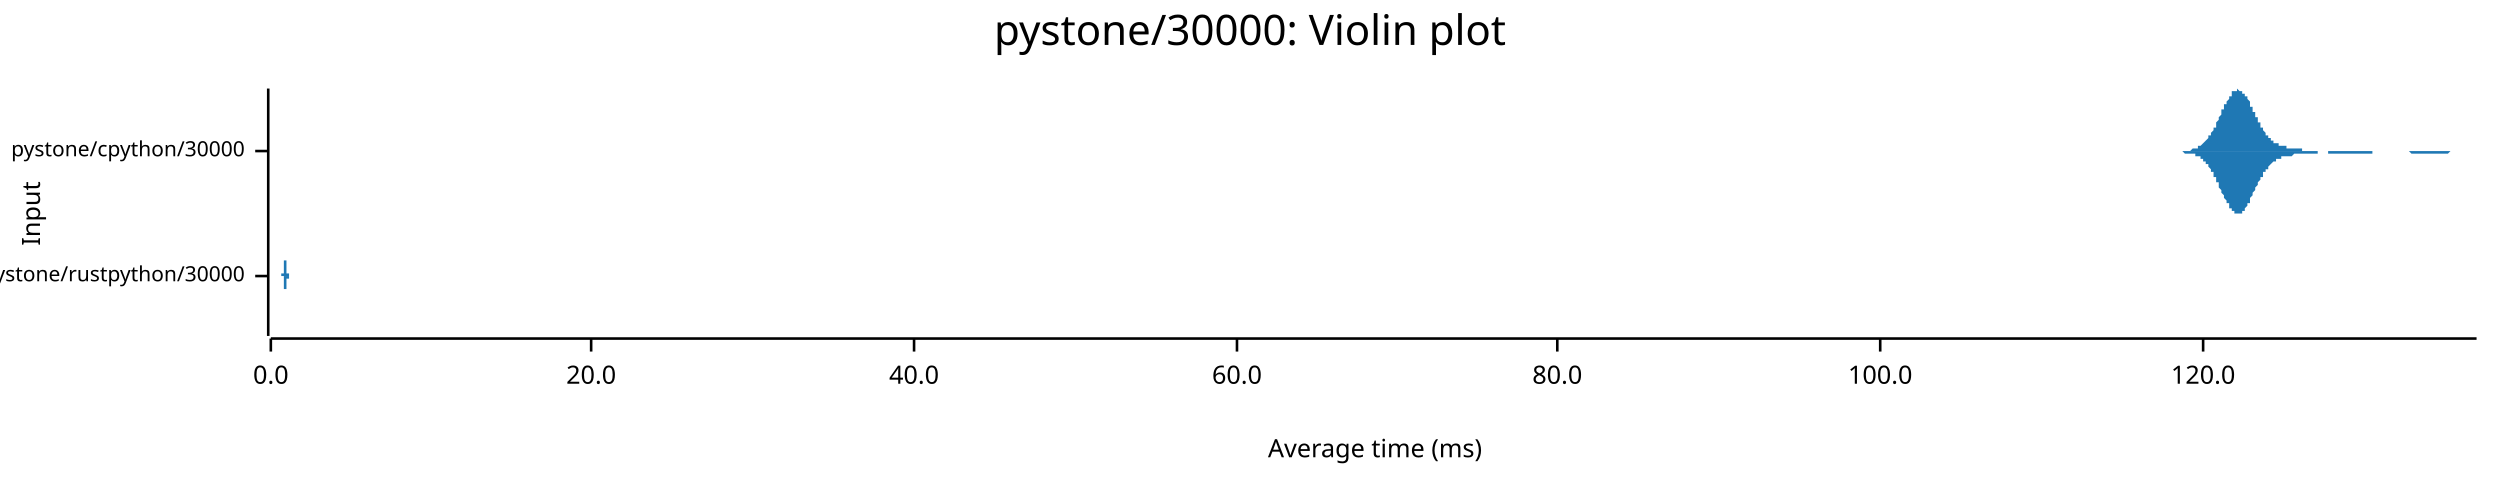
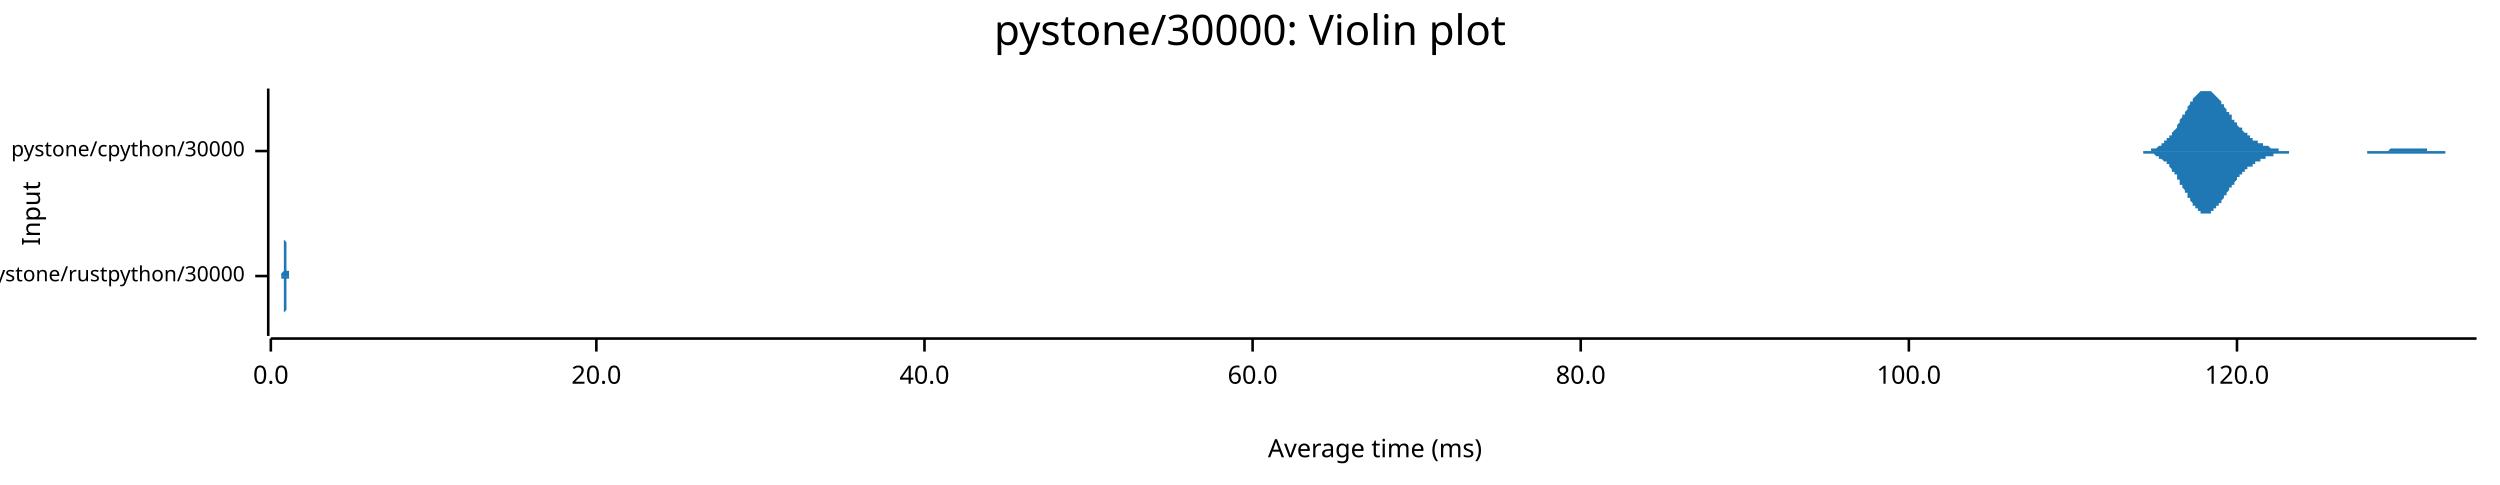
<svg xmlns="http://www.w3.org/2000/svg" width="960" height="186" viewBox="0 0 960 186">
  <text x="480" y="5" dy="0.76em" text-anchor="middle" font-family="sans-serif" font-size="16.129" opacity="1" fill="#000000">
pystone/30000: Violin plot
</text>
  <text x="8" y="82" dy="0.76em" text-anchor="middle" font-family="sans-serif" font-size="9.677" opacity="1" fill="#000000" transform="rotate(270, 8, 82)">
Input
</text>
  <text x="528" y="178" dy="-0.5ex" text-anchor="middle" font-family="sans-serif" font-size="9.677" opacity="1" fill="#000000">
Average time (ms)
</text>
  <polyline fill="none" opacity="1" stroke="#000000" stroke-width="1" points="103,34 103,129 " />
  <text x="94" y="106" dy="0.5ex" text-anchor="end" font-family="sans-serif" font-size="8.065" opacity="1" fill="#000000">
pystone/rustpython/30000
</text>
  <polyline fill="none" opacity="1" stroke="#000000" stroke-width="1" points="98,106 103,106 " />
  <text x="94" y="58" dy="0.5ex" text-anchor="end" font-family="sans-serif" font-size="8.065" opacity="1" fill="#000000">
pystone/cpython/30000
</text>
  <polyline fill="none" opacity="1" stroke="#000000" stroke-width="1" points="98,58 103,58 " />
  <polyline fill="none" opacity="1" stroke="#000000" stroke-width="1" points="104,130 951,130 " />
  <text x="104" y="140" dy="0.76em" text-anchor="middle" font-family="sans-serif" font-size="9.677" opacity="1" fill="#000000">
0.0
</text>
  <polyline fill="none" opacity="1" stroke="#000000" stroke-width="1" points="104,130 104,135 " />
-   <text x="227" y="140" dy="0.76em" text-anchor="middle" font-family="sans-serif" font-size="9.677" opacity="1" fill="#000000">
+   <text x="229" y="140" dy="0.76em" text-anchor="middle" font-family="sans-serif" font-size="9.677" opacity="1" fill="#000000">
20.0
</text>
-   <polyline fill="none" opacity="1" stroke="#000000" stroke-width="1" points="227,130 227,135 " />
-   <text x="351" y="140" dy="0.76em" text-anchor="middle" font-family="sans-serif" font-size="9.677" opacity="1" fill="#000000">
+   <polyline fill="none" opacity="1" stroke="#000000" stroke-width="1" points="229,130 229,135 " />
+   <text x="355" y="140" dy="0.76em" text-anchor="middle" font-family="sans-serif" font-size="9.677" opacity="1" fill="#000000">
40.0
</text>
-   <polyline fill="none" opacity="1" stroke="#000000" stroke-width="1" points="351,130 351,135 " />
-   <text x="475" y="140" dy="0.76em" text-anchor="middle" font-family="sans-serif" font-size="9.677" opacity="1" fill="#000000">
+   <polyline fill="none" opacity="1" stroke="#000000" stroke-width="1" points="355,130 355,135 " />
+   <text x="481" y="140" dy="0.76em" text-anchor="middle" font-family="sans-serif" font-size="9.677" opacity="1" fill="#000000">
60.0
</text>
-   <polyline fill="none" opacity="1" stroke="#000000" stroke-width="1" points="475,130 475,135 " />
-   <text x="598" y="140" dy="0.76em" text-anchor="middle" font-family="sans-serif" font-size="9.677" opacity="1" fill="#000000">
+   <polyline fill="none" opacity="1" stroke="#000000" stroke-width="1" points="481,130 481,135 " />
+   <text x="607" y="140" dy="0.76em" text-anchor="middle" font-family="sans-serif" font-size="9.677" opacity="1" fill="#000000">
80.0
</text>
-   <polyline fill="none" opacity="1" stroke="#000000" stroke-width="1" points="598,130 598,135 " />
-   <text x="722" y="140" dy="0.76em" text-anchor="middle" font-family="sans-serif" font-size="9.677" opacity="1" fill="#000000">
+   <polyline fill="none" opacity="1" stroke="#000000" stroke-width="1" points="607,130 607,135 " />
+   <text x="733" y="140" dy="0.76em" text-anchor="middle" font-family="sans-serif" font-size="9.677" opacity="1" fill="#000000">
100.0
</text>
-   <polyline fill="none" opacity="1" stroke="#000000" stroke-width="1" points="722,130 722,135 " />
-   <text x="846" y="140" dy="0.76em" text-anchor="middle" font-family="sans-serif" font-size="9.677" opacity="1" fill="#000000">
+   <polyline fill="none" opacity="1" stroke="#000000" stroke-width="1" points="733,130 733,135 " />
+   <text x="859" y="140" dy="0.76em" text-anchor="middle" font-family="sans-serif" font-size="9.677" opacity="1" fill="#000000">
120.0
</text>
-   <polyline fill="none" opacity="1" stroke="#000000" stroke-width="1" points="846,130 846,135 " />
-   <polygon opacity="1" fill="#1F78B4" points="108,106 108,106 108,106 108,106 108,106 108,106 108,106 108,105 109,105 109,105 109,105 109,105 109,105 109,105 109,105 109,105 109,105 109,105 109,105 109,105 109,104 109,104 109,104 109,104 109,104 109,104 109,103 109,103 109,103 109,102 109,102 109,102 109,102 109,101 109,101 109,100 109,100 109,99 109,99 109,98 109,98 109,97 109,97 109,96 109,96 109,95 109,94 109,94 109,93 109,92 109,92 109,91 109,91 109,90 109,89 109,89 109,88 109,87 109,87 109,86 109,86 109,85 109,85 109,84 109,84 109,83 109,83 109,83 109,83 109,82 109,82 109,82 109,82 109,82 109,82 109,82 109,82 109,82 109,83 109,83 109,83 109,84 109,84 109,84 109,85 109,85 109,86 109,86 109,87 109,88 109,88 109,89 109,89 109,90 109,91 109,91 109,92 109,93 109,93 109,94 109,94 109,95 109,96 109,96 109,97 109,97 109,98 109,98 109,99 109,99 109,100 109,100 110,100 110,101 110,101 110,102 110,102 110,102 110,102 110,103 110,103 110,103 110,103 110,103 110,104 110,104 110,104 110,104 110,104 110,104 110,104 110,104 110,105 110,105 110,105 110,105 110,105 110,105 110,105 110,105 110,105 110,105 110,105 110,105 110,105 110,105 110,105 110,105 110,105 110,105 110,105 110,105 110,105 110,105 110,105 110,105 110,105 110,104 110,104 110,104 110,104 110,104 110,104 110,104 110,104 110,104 110,104 110,104 110,104 110,104 110,104 110,104 110,104 110,104 110,104 110,104 110,104 110,104 110,104 110,104 110,104 110,104 110,104 110,104 110,104 110,104 110,104 110,104 110,104 110,104 110,104 110,104 110,104 110,104 110,104 110,104 110,104 110,104 110,104 110,105 110,105 110,105 110,105 110,105 110,105 110,105 110,105 110,105 110,105 110,105 110,105 110,105 110,105 110,105 110,105 111,105 111,105 111,105 111,105 111,105 111,105 111,105 111,105 111,105 111,105 111,105 111,105 111,105 111,105 111,105 111,105 111,105 111,105 111,105 111,105 111,105 111,105 111,105 111,105 111,105 111,105 111,105 111,105 111,105 111,105 111,105 111,105 111,105 111,105 111,105 111,105 111,105 111,105 111,105 111,105 111,105 111,105 111,105 111,105 111,105 111,105 111,105 111,105 111,105 111,105 111,105 111,105 111,105 111,105 111,105 111,105 111,105 111,105 111,105 111,105 111,105 111,105 111,106 111,106 111,106 111,106 111,106 111,106 111,106 111,106 111,106 111,106 111,106 111,106 111,106 111,106 111,106 111,106 111,106 111,106 111,106 111,106 111,106 111,106 111,106 111,106 111,106 111,106 111,106 111,106 111,106 111,106 111,106 111,106 111,106 111,106 111,106 111,106 111,106 111,106 111,106 111,106 111,106 111,106 112,106 112,106 112,106 112,106 112,106 112,106 112,106 112,106 112,106 112,106 112,106 112,106 112,106 112,106 112,106 112,106 112,106 112,106 112,106 112,106 112,106 112,106 112,106 112,106 112,106 112,106 112,106 112,106 112,106 112,106 112,106 112,106 112,106 112,106 112,106 112,106 112,106 112,106 112,106 112,106 112,106 112,106 112,106 112,106 112,106 112,106 112,106 112,106 112,106 112,106 112,106 112,106 112,106 112,106 112,106 112,106 112,106 112,106 112,106 112,106 112,106 112,106 112,106 112,106 112,106 112,106 112,106 112,106 112,106 112,106 112,106 112,106 112,106 112,106 112,106 112,106 112,106 112,106 112,106 112,106 112,106 112,106 112,106 112,106 112,106 112,106 112,106 112,106 112,106 112,106 112,106 112,106 112,106 112,106 112,106 112,106 112,106 112,106 112,106 112,106 112,106 112,106 112,106 113,106 113,106 113,106 113,106 113,105 113,105 113,105 113,105 113,105 113,105 113,105 113,105 113,105 113,105 113,105 113,105 113,105 113,105 113,105 113,105 113,105 113,105 113,105 113,106 113,106 113,106 113,106 113,106 113,106 113,106 113,106 113,106 113,106 113,106 113,106 113,106 113,106 113,106 113,106 113,106 113,106 113,106 113,106 113,106 113,106 113,106 113,106 113,106 113,106 113,106 113,106 113,106 113,106 113,106 113,106 113,106 113,106 113,106 113,106 113,106 113,106 113,106 113,106 113,106 113,106 113,106 113,106 113,106 113,106 113,106 113,106 113,106 113,106 113,106 113,106 113,106 113,106 113,106 113,106 108,106 " />
-   <polygon opacity="1" fill="#1F78B4" points="108,106 108,106 108,106 108,106 108,106 108,106 108,106 108,106 109,106 109,106 109,106 109,106 109,106 109,106 109,106 109,106 109,107 109,107 109,107 109,107 109,107 109,107 109,107 109,108 109,108 109,108 109,108 109,108 109,109 109,109 109,109 109,110 109,110 109,110 109,111 109,111 109,112 109,112 109,113 109,113 109,114 109,114 109,115 109,115 109,116 109,116 109,117 109,118 109,118 109,119 109,120 109,120 109,121 109,122 109,122 109,123 109,124 109,124 109,125 109,125 109,126 109,126 109,127 109,127 109,128 109,128 109,128 109,129 109,129 109,129 109,129 109,129 109,129 109,129 109,129 109,129 109,129 109,129 109,129 109,129 109,128 109,128 109,128 109,127 109,127 109,126 109,126 109,125 109,125 109,124 109,123 109,123 109,122 109,121 109,121 109,120 109,120 109,119 109,118 109,118 109,117 109,116 109,116 109,115 109,115 109,114 109,114 109,113 109,113 109,112 109,112 109,111 110,111 110,111 110,110 110,110 110,110 110,109 110,109 110,109 110,109 110,108 110,108 110,108 110,108 110,108 110,108 110,107 110,107 110,107 110,107 110,107 110,107 110,107 110,107 110,107 110,107 110,107 110,107 110,107 110,107 110,107 110,107 110,107 110,107 110,107 110,107 110,107 110,107 110,107 110,107 110,107 110,107 110,107 110,107 110,107 110,107 110,107 110,107 110,107 110,107 110,107 110,107 110,107 110,107 110,107 110,107 110,107 110,107 110,107 110,107 110,107 110,107 110,107 110,107 110,107 110,107 110,107 110,107 110,107 110,107 110,107 110,107 110,107 110,107 110,107 110,107 110,107 110,107 110,107 110,107 110,107 110,107 110,107 110,107 110,107 110,107 110,107 110,107 110,107 110,107 110,107 110,107 110,107 110,107 110,107 110,107 110,107 110,107 110,107 110,107 110,107 110,107 110,107 110,107 111,107 111,107 111,107 111,107 111,107 111,106 111,106 111,106 111,106 111,106 111,106 111,106 111,106 111,106 111,106 111,106 111,106 111,106 111,106 111,106 111,106 111,106 111,106 111,106 111,106 111,106 111,106 111,106 111,106 111,106 111,106 111,106 111,106 111,106 111,106 111,106 111,106 111,106 111,106 111,106 111,106 111,106 111,106 111,106 111,106 111,106 111,106 111,106 111,106 111,106 111,106 111,106 111,106 111,106 111,106 111,106 111,106 111,106 111,106 111,106 111,106 111,106 111,106 111,106 111,106 111,106 111,106 111,106 111,106 111,106 111,106 111,106 111,106 111,106 111,106 111,106 111,106 111,106 111,106 111,106 111,106 111,106 111,106 111,106 111,106 111,106 111,106 111,106 111,106 111,106 111,106 111,106 111,106 111,106 111,106 111,106 111,106 111,106 111,106 111,106 111,106 111,106 111,106 111,106 112,106 112,106 112,106 112,106 112,106 112,106 112,106 112,106 112,106 112,106 112,106 112,106 112,106 112,106 112,106 112,106 112,106 112,106 112,106 112,106 112,106 112,106 112,106 112,106 112,106 112,106 112,106 112,106 112,106 112,106 112,106 112,106 112,106 112,106 112,106 112,106 112,106 112,106 112,106 112,106 112,106 112,106 112,106 112,106 112,106 112,106 112,106 112,106 112,106 112,106 112,106 112,106 112,106 112,106 112,106 112,106 112,106 112,106 112,106 112,106 112,106 112,106 112,106 112,106 112,106 112,106 112,106 112,106 112,106 112,106 112,106 112,106 112,106 112,106 112,106 112,106 112,106 112,106 112,106 112,106 112,106 112,106 112,106 112,106 112,106 112,106 112,106 112,106 112,106 112,106 112,106 112,106 112,106 112,106 112,106 112,106 112,106 112,106 112,106 112,106 112,106 112,106 112,106 113,106 113,106 113,106 113,106 113,106 113,106 113,106 113,106 113,106 113,106 113,106 113,106 113,106 113,106 113,106 113,106 113,106 113,106 113,106 113,106 113,106 113,106 113,106 113,106 113,106 113,106 113,106 113,106 113,106 113,106 113,106 113,106 113,106 113,106 113,106 113,106 113,106 113,106 113,106 113,106 113,106 113,106 113,106 113,106 113,106 113,106 113,106 113,106 113,106 113,106 113,106 113,106 113,106 113,106 113,106 113,106 113,106 113,106 113,106 113,106 113,106 113,106 113,106 113,106 113,106 113,106 113,106 113,106 113,106 113,106 113,106 113,106 113,106 113,106 113,106 113,106 113,106 113,106 113,106 108,106 " />
-   <polygon opacity="1" fill="#1F78B4" points="830,58 831,58 831,58 831,58 831,58 831,58 832,58 832,58 832,58 832,58 833,58 833,58 833,58 833,58 834,58 834,58 834,58 834,58 835,58 835,58 835,58 835,58 836,58 836,58 836,58 836,58 837,58 837,58 837,58 837,58 837,58 838,58 838,58 838,58 838,58 839,58 839,58 839,58 839,58 840,58 840,58 840,58 840,58 841,58 841,58 841,58 841,58 842,57 842,57 842,57 842,57 843,57 843,57 843,57 843,57 844,57 844,57 844,57 844,56 844,56 845,56 845,56 845,56 845,56 846,55 846,55 846,55 846,55 847,54 847,54 847,54 847,54 848,53 848,53 848,53 848,52 849,52 849,52 849,51 849,51 850,50 850,50 850,49 850,49 851,49 851,48 851,48 851,47 851,47 852,46 852,46 852,45 852,45 853,44 853,43 853,43 853,42 854,42 854,41 854,41 854,40 855,40 855,39 855,39 855,39 856,38 856,38 856,37 856,37 857,37 857,36 857,36 857,36 857,35 858,35 858,35 858,35 858,35 859,35 859,35 859,35 859,34 860,35 860,35 860,35 860,35 861,35 861,35 861,35 861,36 862,36 862,36 862,36 862,37 863,37 863,38 863,38 863,38 864,39 864,39 864,40 864,40 864,41 865,41 865,42 865,42 865,43 866,43 866,44 866,44 866,45 867,45 867,46 867,46 867,47 868,47 868,48 868,48 868,49 869,49 869,49 869,50 869,50 870,51 870,51 870,51 870,52 871,52 871,52 871,52 871,53 871,53 872,53 872,53 872,54 872,54 873,54 873,54 873,54 873,55 874,55 874,55 874,55 874,55 875,55 875,55 875,56 875,56 876,56 876,56 876,56 876,56 877,56 877,56 877,56 877,56 877,56 878,56 878,57 878,57 878,57 879,57 879,57 879,57 879,57 880,57 880,57 880,57 880,57 881,57 881,57 881,57 881,57 882,57 882,57 882,57 882,57 883,57 883,57 883,57 883,57 884,57 884,57 884,58 884,58 884,58 885,58 885,58 885,58 885,58 886,58 886,58 886,58 886,58 887,58 887,58 887,58 887,58 888,58 888,58 888,58 888,58 889,58 889,58 889,58 889,58 890,58 890,58 890,58 890,58 891,58 891,58 891,58 891,58 891,58 892,58 892,58 892,58 892,58 893,58 893,58 893,58 893,58 894,58 894,58 894,58 894,58 895,58 895,58 895,58 895,58 896,58 896,58 896,58 896,58 897,58 897,58 897,58 897,58 897,58 898,58 898,58 898,58 898,58 899,58 899,58 899,58 899,58 900,58 900,58 900,58 900,58 901,58 901,58 901,58 901,58 902,58 902,58 902,58 902,58 903,58 903,58 903,58 903,58 904,58 904,58 904,58 904,58 904,58 905,58 905,58 905,58 905,58 906,58 906,58 906,58 906,58 907,58 907,58 907,58 907,58 908,58 908,58 908,58 908,58 909,58 909,58 909,58 909,58 910,58 910,58 910,58 910,58 911,58 911,58 911,58 911,58 911,58 912,58 912,58 912,58 912,58 913,58 913,58 913,58 913,58 914,58 914,58 914,58 914,58 915,58 915,58 915,58 915,58 916,58 916,58 916,58 916,58 917,58 917,58 917,58 917,58 917,58 918,58 918,58 918,58 918,58 919,58 919,58 919,58 919,58 920,58 920,58 920,58 920,58 921,58 921,58 921,58 921,58 922,58 922,58 922,58 922,58 923,58 923,58 923,58 923,58 924,58 924,58 924,58 924,58 924,58 925,58 925,58 925,58 925,58 926,58 926,58 926,58 926,58 927,58 927,58 927,58 927,58 928,58 928,58 928,58 928,58 929,58 929,58 929,58 929,58 930,58 930,58 930,58 930,58 931,58 931,58 931,58 931,58 931,58 932,58 932,58 932,58 932,58 933,58 933,58 933,58 933,58 934,58 934,58 934,58 934,58 935,58 935,58 935,58 935,58 936,58 936,58 936,58 936,58 937,58 937,58 937,58 937,58 937,58 938,58 938,58 938,58 938,58 939,58 939,58 939,58 939,58 940,58 940,58 940,58 940,58 941,58 941,58 941,58 941,58 942,58 942,58 942,58 942,58 943,58 943,58 943,58 943,58 944,58 944,58 944,58 944,58 944,58 945,58 945,58 945,58 945,58 946,58 946,58 946,58 946,58 947,58 947,58 947,58 947,58 948,58 948,58 948,58 948,58 949,58 949,58 949,58 949,58 950,58 950,58 950,58 950,58 951,58 951,58 830,58 " />
-   <polygon opacity="1" fill="#1F78B4" points="830,58 831,58 831,58 831,58 831,58 831,58 832,58 832,58 832,58 832,58 833,58 833,58 833,58 833,58 834,58 834,58 834,58 834,58 835,58 835,58 835,58 835,58 836,58 836,58 836,58 836,58 837,58 837,58 837,58 837,58 837,58 838,58 838,58 838,58 838,58 839,59 839,59 839,59 839,59 840,59 840,59 840,59 840,59 841,59 841,59 841,59 841,59 842,59 842,59 842,59 842,59 843,59 843,59 843,60 843,60 844,60 844,60 844,60 844,60 844,60 845,60 845,61 845,61 845,61 846,61 846,61 846,62 846,62 847,62 847,62 847,63 847,63 848,63 848,64 848,64 848,64 849,65 849,65 849,65 849,66 850,66 850,67 850,67 850,68 851,68 851,68 851,69 851,69 851,70 852,70 852,71 852,71 852,72 853,73 853,73 853,74 853,74 854,75 854,75 854,76 854,76 855,77 855,77 855,78 855,78 856,78 856,79 856,79 856,80 857,80 857,80 857,81 857,81 857,81 858,81 858,82 858,82 858,82 859,82 859,82 859,82 859,82 860,82 860,82 860,82 860,82 861,82 861,81 861,81 861,81 862,81 862,80 862,80 862,80 863,79 863,79 863,79 863,78 864,78 864,77 864,77 864,76 864,76 865,75 865,75 865,74 865,74 866,73 866,73 866,72 866,72 867,71 867,71 867,70 867,70 868,69 868,69 868,68 868,68 869,68 869,67 869,67 869,66 870,66 870,66 870,65 870,65 871,65 871,64 871,64 871,64 871,64 872,63 872,63 872,63 872,63 873,62 873,62 873,62 873,62 874,62 874,62 874,61 874,61 875,61 875,61 875,61 875,61 876,61 876,61 876,61 876,60 877,60 877,60 877,60 877,60 877,60 878,60 878,60 878,60 878,60 879,60 879,60 879,60 879,60 880,60 880,60 880,60 880,60 881,59 881,59 881,59 881,59 882,59 882,59 882,59 882,59 883,59 883,59 883,59 883,59 884,59 884,59 884,59 884,59 884,59 885,59 885,59 885,59 885,59 886,59 886,59 886,59 886,59 887,59 887,59 887,59 887,59 888,59 888,59 888,59 888,59 889,59 889,59 889,59 889,59 890,59 890,59 890,58 890,58 891,58 891,58 891,58 891,58 891,58 892,58 892,58 892,58 892,58 893,58 893,58 893,58 893,58 894,58 894,58 894,58 894,59 895,59 895,59 895,59 895,59 896,59 896,59 896,59 896,59 897,59 897,59 897,59 897,59 897,59 898,59 898,59 898,59 898,59 899,59 899,59 899,59 899,59 900,59 900,59 900,59 900,59 901,59 901,59 901,59 901,59 902,59 902,59 902,59 902,59 903,59 903,59 903,59 903,59 904,59 904,59 904,59 904,59 904,59 905,59 905,59 905,59 905,59 906,59 906,59 906,59 906,59 907,59 907,59 907,59 907,59 908,59 908,59 908,59 908,59 909,59 909,59 909,59 909,59 910,59 910,59 910,59 910,59 911,59 911,58 911,58 911,58 911,58 912,58 912,58 912,58 912,58 913,58 913,58 913,58 913,58 914,58 914,58 914,58 914,58 915,58 915,58 915,58 915,58 916,58 916,58 916,58 916,58 917,58 917,58 917,58 917,58 917,58 918,58 918,58 918,58 918,58 919,58 919,58 919,58 919,58 920,58 920,58 920,58 920,58 921,58 921,58 921,58 921,58 922,58 922,58 922,58 922,58 923,58 923,58 923,58 923,58 924,58 924,58 924,58 924,58 924,58 925,58 925,58 925,58 925,58 926,59 926,59 926,59 926,59 927,59 927,59 927,59 927,59 928,59 928,59 928,59 928,59 929,59 929,59 929,59 929,59 930,59 930,59 930,59 930,59 931,59 931,59 931,59 931,59 931,59 932,59 932,59 932,59 932,59 933,59 933,59 933,59 933,59 934,59 934,59 934,59 934,59 935,59 935,59 935,59 935,59 936,59 936,59 936,59 936,59 937,59 937,59 937,59 937,59 937,59 938,59 938,59 938,59 938,59 939,59 939,59 939,59 939,59 940,59 940,59 940,59 940,59 941,58 941,58 941,58 941,58 942,58 942,58 942,58 942,58 943,58 943,58 943,58 943,58 944,58 944,58 944,58 944,58 944,58 945,58 945,58 945,58 945,58 946,58 946,58 946,58 946,58 947,58 947,58 947,58 947,58 948,58 948,58 948,58 948,58 949,58 949,58 949,58 949,58 950,58 950,58 950,58 950,58 951,58 951,58 830,58 " />
+   <polyline fill="none" opacity="1" stroke="#000000" stroke-width="1" points="859,130 859,135 " />
+   <polygon opacity="1" fill="#1F78B4" points="108,106 108,106 108,106 108,105 108,105 108,105 108,105 108,105 108,105 108,105 108,105 108,105 108,105 108,105 109,104 109,104 109,104 109,104 109,104 109,103 109,103 109,103 109,103 109,102 109,102 109,101 109,101 109,101 109,100 109,100 109,99 109,98 109,98 109,97 109,97 109,96 109,95 109,95 109,94 109,93 109,92 109,92 109,91 109,90 109,89 109,89 109,88 109,87 109,87 109,86 109,85 109,85 109,84 109,84 109,83 109,83 109,83 109,82 109,82 109,82 109,82 109,82 109,82 109,82 109,82 109,83 109,83 109,83 109,84 109,84 109,85 109,85 109,86 109,86 109,87 109,88 109,88 109,89 109,90 109,90 109,91 109,92 110,93 110,93 110,94 110,95 110,95 110,96 110,97 110,97 110,98 110,98 110,99 110,99 110,100 110,100 110,101 110,101 110,101 110,102 110,102 110,102 110,102 110,103 110,103 110,103 110,103 110,103 110,103 110,103 110,104 110,104 110,104 110,104 110,104 110,104 110,104 110,104 110,104 110,104 110,104 110,104 110,104 110,104 110,104 110,104 110,104 110,104 110,104 110,104 110,104 110,104 110,104 110,104 110,104 110,104 110,104 110,104 110,104 110,104 110,104 110,104 110,104 110,104 110,104 110,104 110,104 110,104 110,104 110,104 111,104 111,104 111,104 111,105 111,105 111,105 111,105 111,105 111,105 111,105 111,105 111,105 111,105 111,105 111,105 111,105 111,105 111,105 111,105 111,105 111,105 111,105 111,105 111,105 111,105 111,105 111,105 111,105 111,105 111,105 111,105 111,105 111,105 111,105 111,105 111,105 111,105 111,105 111,105 111,105 111,105 111,105 111,105 111,105 111,105 111,105 111,105 111,105 111,105 111,105 111,105 111,105 111,105 111,105 111,105 111,105 111,105 111,105 111,105 111,105 111,105 111,105 111,105 111,106 111,106 111,106 111,106 111,106 111,106 112,106 112,106 112,106 112,106 112,106 112,106 112,106 112,106 112,106 112,106 112,106 112,106 112,106 112,106 112,106 112,106 112,106 112,106 112,106 112,106 112,106 112,106 112,106 112,106 112,106 112,106 112,106 112,106 112,106 112,106 112,106 112,106 112,106 112,106 112,106 112,106 112,106 112,106 112,106 112,106 112,106 112,106 112,106 112,106 112,106 112,106 112,106 112,106 112,106 112,106 112,106 112,106 112,106 112,106 112,106 112,106 112,106 112,106 112,106 112,106 112,106 112,106 112,106 112,106 112,106 112,106 112,106 112,106 113,106 113,106 113,106 113,106 113,106 113,106 113,106 113,106 113,106 113,106 113,106 113,106 113,106 113,106 113,106 113,106 113,106 113,106 113,106 113,106 113,106 113,106 113,106 113,106 113,106 113,106 113,106 113,106 113,106 113,106 113,106 113,106 113,106 113,106 113,106 113,106 113,106 113,106 113,106 113,106 113,106 113,106 113,106 113,106 113,106 113,106 113,106 113,106 113,106 113,106 113,106 113,106 113,106 113,106 113,106 113,106 113,106 113,106 113,106 113,106 113,106 113,106 113,106 113,106 113,106 113,106 113,106 113,106 114,106 114,106 114,106 114,106 114,106 114,106 114,106 114,106 114,106 114,106 114,106 114,106 114,106 114,106 114,106 114,106 114,106 114,106 114,106 114,106 114,106 114,106 114,106 114,106 114,106 114,106 114,106 114,106 114,106 114,106 114,106 114,106 114,106 114,106 114,106 114,106 114,106 114,106 114,106 114,106 114,106 114,106 114,106 114,106 114,106 114,106 114,106 114,106 114,106 114,106 114,106 114,106 114,106 114,106 114,106 114,106 114,106 114,106 114,106 114,106 114,106 114,106 114,106 114,106 114,106 114,106 114,106 114,106 115,106 115,106 115,106 115,106 115,106 115,106 115,106 115,106 115,106 115,106 115,106 115,106 115,105 115,105 115,105 115,105 115,105 115,105 115,105 115,105 115,105 115,105 115,105 115,105 115,105 115,105 115,105 115,106 115,106 115,106 115,106 115,106 115,106 115,106 115,106 115,106 115,106 115,106 115,106 115,106 115,106 115,106 115,106 115,106 115,106 115,106 115,106 115,106 115,106 115,106 115,106 115,106 115,106 115,106 115,106 115,106 115,106 115,106 115,106 115,106 115,106 115,106 115,106 115,106 115,106 115,106 115,106 115,106 116,106 116,106 116,106 116,106 116,106 116,106 116,106 116,106 116,106 116,106 108,106 " />
+   <polygon opacity="1" fill="#1F78B4" points="108,106 108,106 108,106 108,106 108,106 108,106 108,106 108,106 108,106 108,106 108,106 108,107 108,107 108,107 109,107 109,107 109,107 109,108 109,108 109,108 109,108 109,109 109,109 109,109 109,110 109,110 109,110 109,111 109,111 109,112 109,112 109,113 109,114 109,114 109,115 109,116 109,116 109,117 109,118 109,118 109,119 109,120 109,121 109,121 109,122 109,123 109,124 109,124 109,125 109,126 109,126 109,127 109,127 109,128 109,128 109,129 109,129 109,129 109,129 109,129 109,129 109,129 109,129 109,129 109,129 109,129 109,129 109,128 109,128 109,127 109,127 109,126 109,126 109,125 109,125 109,124 109,123 109,123 109,122 109,121 109,120 109,120 110,119 110,118 110,118 110,117 110,116 110,116 110,115 110,114 110,114 110,113 110,113 110,112 110,112 110,111 110,111 110,111 110,110 110,110 110,110 110,109 110,109 110,109 110,109 110,109 110,108 110,108 110,108 110,108 110,108 110,108 110,108 110,108 110,108 110,108 110,108 110,108 110,108 110,108 110,108 110,108 110,108 110,108 110,108 110,108 110,108 110,108 110,108 110,108 110,108 110,108 110,108 110,108 110,108 110,108 110,108 110,108 110,108 110,107 110,107 110,107 110,107 110,107 110,107 110,107 110,107 110,107 110,107 110,107 111,107 111,107 111,107 111,107 111,107 111,107 111,107 111,107 111,107 111,107 111,107 111,107 111,107 111,107 111,107 111,107 111,106 111,106 111,106 111,106 111,106 111,106 111,106 111,106 111,106 111,106 111,106 111,106 111,106 111,106 111,106 111,106 111,106 111,106 111,106 111,106 111,106 111,106 111,106 111,106 111,106 111,106 111,106 111,106 111,106 111,106 111,106 111,106 111,106 111,106 111,106 111,106 111,106 111,106 111,106 111,106 111,106 111,106 111,106 111,106 111,106 111,106 111,106 111,106 111,106 111,106 111,106 111,106 111,106 112,106 112,106 112,106 112,106 112,106 112,106 112,106 112,106 112,106 112,106 112,106 112,106 112,106 112,106 112,106 112,106 112,106 112,106 112,106 112,106 112,106 112,106 112,106 112,106 112,106 112,106 112,106 112,106 112,106 112,106 112,106 112,106 112,106 112,106 112,106 112,106 112,106 112,106 112,106 112,106 112,106 112,106 112,106 112,106 112,106 112,106 112,106 112,106 112,106 112,106 112,106 112,106 112,106 112,106 112,106 112,106 112,106 112,106 112,106 112,106 112,106 112,106 112,106 112,106 112,106 112,106 112,106 112,106 113,106 113,106 113,106 113,106 113,106 113,106 113,106 113,106 113,106 113,106 113,106 113,106 113,106 113,106 113,106 113,106 113,106 113,106 113,106 113,106 113,106 113,106 113,106 113,106 113,106 113,106 113,106 113,106 113,106 113,106 113,106 113,106 113,106 113,106 113,106 113,106 113,106 113,106 113,106 113,106 113,106 113,106 113,106 113,106 113,106 113,106 113,106 113,106 113,106 113,106 113,106 113,106 113,106 113,106 113,106 113,106 113,106 113,106 113,106 113,106 113,106 113,106 113,106 113,106 113,106 113,106 113,106 113,106 114,106 114,106 114,106 114,106 114,106 114,106 114,106 114,106 114,106 114,106 114,106 114,106 114,106 114,106 114,106 114,106 114,106 114,106 114,106 114,106 114,106 114,106 114,106 114,106 114,106 114,106 114,106 114,106 114,106 114,106 114,106 114,106 114,106 114,106 114,106 114,106 114,106 114,106 114,106 114,106 114,106 114,106 114,106 114,106 114,106 114,106 114,106 114,106 114,106 114,106 114,106 114,106 114,106 114,106 114,106 114,106 114,106 114,106 114,106 114,106 114,106 114,106 114,106 114,106 114,106 114,106 114,106 114,106 115,106 115,106 115,106 115,106 115,106 115,106 115,106 115,106 115,106 115,106 115,106 115,106 115,106 115,106 115,106 115,106 115,106 115,106 115,106 115,106 115,106 115,106 115,106 115,106 115,106 115,106 115,106 115,106 115,106 115,106 115,106 115,106 115,106 115,106 115,106 115,106 115,106 115,106 115,106 115,106 115,106 115,106 115,106 115,106 115,106 115,106 115,106 115,106 115,106 115,106 115,106 115,106 115,106 115,106 115,106 115,106 115,106 115,106 115,106 115,106 115,106 115,106 115,106 115,106 115,106 115,106 115,106 115,106 116,106 116,106 116,106 116,106 116,106 116,106 116,106 116,106 116,106 116,106 108,106 " />
+   <polygon opacity="1" fill="#1F78B4" points="818,58 818,58 818,58 818,58 819,58 819,58 819,58 820,58 820,58 820,58 820,58 821,58 821,58 821,58 821,58 822,58 822,58 822,58 822,58 823,58 823,58 823,58 824,58 824,58 824,58 824,58 825,58 825,58 825,58 825,58 826,58 826,57 826,57 826,57 827,57 827,57 827,57 828,57 828,57 828,57 828,57 829,56 829,56 829,56 829,56 830,56 830,56 830,55 830,55 831,55 831,55 831,54 832,54 832,54 832,54 832,53 833,53 833,53 833,52 833,52 834,52 834,51 834,51 834,51 835,50 835,50 835,50 836,49 836,49 836,48 836,48 837,47 837,47 837,46 837,46 838,45 838,45 838,45 838,44 839,44 839,43 839,43 840,42 840,42 840,41 840,41 841,40 841,40 841,40 841,39 842,39 842,38 842,38 842,38 843,37 843,37 843,37 844,36 844,36 844,36 844,36 845,35 845,35 845,35 845,35 846,35 846,35 846,35 846,35 847,35 847,34 847,35 848,35 848,35 848,35 848,35 849,35 849,35 849,35 849,35 850,36 850,36 850,36 850,36 851,37 851,37 851,37 851,37 852,38 852,38 852,38 853,39 853,39 853,40 853,40 854,40 854,41 854,41 854,41 855,42 855,42 855,43 855,43 856,43 856,44 856,44 857,44 857,45 857,45 857,46 858,46 858,46 858,47 858,47 859,47 859,48 859,48 859,48 860,49 860,49 860,49 861,49 861,50 861,50 861,50 862,51 862,51 862,51 862,51 863,51 863,52 863,52 863,52 864,52 864,53 864,53 865,53 865,53 865,53 865,54 866,54 866,54 866,54 866,54 867,54 867,54 867,55 867,55 868,55 868,55 868,55 869,55 869,55 869,56 869,56 870,56 870,56 870,56 870,56 871,56 871,56 871,56 871,56 872,57 872,57 872,57 873,57 873,57 873,57 873,57 874,57 874,57 874,57 874,57 875,57 875,57 875,57 875,58 876,58 876,58 876,58 877,58 877,58 877,58 877,58 878,58 878,58 878,58 878,58 879,58 879,58 879,58 879,58 880,58 880,58 880,58 881,58 881,58 881,58 881,58 882,58 882,58 882,58 882,58 883,58 883,58 883,58 883,58 884,58 884,58 884,58 884,58 885,58 885,58 885,58 886,58 886,58 886,58 886,58 887,58 887,58 887,58 887,58 888,58 888,58 888,58 888,58 889,58 889,58 889,58 890,58 890,58 890,58 890,58 891,58 891,58 891,58 891,58 892,58 892,58 892,58 892,58 893,58 893,58 893,58 894,58 894,58 894,58 894,58 895,58 895,58 895,58 895,58 896,58 896,58 896,58 896,58 897,58 897,58 897,58 898,58 898,58 898,58 898,58 899,58 899,58 899,58 899,58 900,58 900,58 900,58 900,58 901,58 901,58 901,58 902,58 902,58 902,58 902,58 903,58 903,58 903,58 903,58 904,58 904,58 904,58 904,58 905,58 905,58 905,58 906,58 906,58 906,58 906,58 907,58 907,58 907,58 907,58 908,58 908,58 908,58 908,58 909,58 909,58 909,58 910,58 910,58 910,58 910,58 911,58 911,58 911,58 911,58 912,58 912,58 912,58 912,58 913,58 913,58 913,58 914,58 914,58 914,58 914,58 915,58 915,58 915,58 915,58 916,58 916,58 916,58 916,58 917,58 917,58 917,58 917,58 918,57 918,57 918,57 919,57 919,57 919,57 919,57 920,57 920,57 920,57 920,57 921,57 921,57 921,57 921,57 922,57 922,57 922,57 923,57 923,57 923,57 923,57 924,57 924,57 924,57 924,57 925,57 925,57 925,57 925,57 926,57 926,57 926,57 927,57 927,57 927,57 927,57 928,57 928,57 928,57 928,57 929,57 929,57 929,57 929,57 930,57 930,57 930,57 931,57 931,57 931,57 931,57 932,57 932,58 932,58 932,58 933,58 933,58 933,58 933,58 934,58 934,58 934,58 935,58 935,58 935,58 935,58 936,58 936,58 936,58 936,58 937,58 937,58 937,58 937,58 938,58 938,58 938,58 939,58 939,58 939,58 939,58 940,58 940,58 940,58 940,58 941,58 941,58 941,58 941,58 942,58 942,58 942,58 943,58 943,58 943,58 943,58 944,58 944,58 944,58 944,58 945,58 945,58 945,58 945,58 946,58 946,58 946,58 947,58 947,58 947,58 947,58 948,58 948,58 948,58 948,58 949,58 949,58 949,58 949,58 950,58 950,58 950,58 951,58 951,58 818,58 " />
+   <polygon opacity="1" fill="#1F78B4" points="818,58 818,58 818,58 818,58 819,58 819,58 819,58 820,58 820,58 820,58 820,58 821,58 821,58 821,58 821,58 822,58 822,58 822,58 822,58 823,58 823,59 823,59 824,59 824,59 824,59 824,59 825,59 825,59 825,59 825,59 826,59 826,59 826,59 826,59 827,59 827,59 827,59 828,60 828,60 828,60 828,60 829,60 829,60 829,60 829,61 830,61 830,61 830,61 830,61 831,62 831,62 831,62 832,62 832,63 832,63 832,63 833,63 833,64 833,64 833,64 834,65 834,65 834,65 834,66 835,66 835,67 835,67 836,67 836,68 836,68 836,69 837,69 837,70 837,70 837,71 838,71 838,71 838,72 838,72 839,73 839,73 839,74 840,74 840,75 840,75 840,76 841,76 841,77 841,77 841,77 842,78 842,78 842,79 842,79 843,79 843,80 843,80 844,80 844,80 844,81 844,81 845,81 845,81 845,81 845,82 846,82 846,82 846,82 846,82 847,82 847,82 847,82 848,82 848,82 848,82 848,82 849,82 849,81 849,81 849,81 850,81 850,81 850,80 850,80 851,80 851,80 851,79 851,79 852,79 852,78 852,78 853,78 853,77 853,77 853,77 854,76 854,76 854,75 854,75 855,75 855,74 855,74 855,74 856,73 856,73 856,72 857,72 857,72 857,71 857,71 858,71 858,70 858,70 858,70 859,69 859,69 859,69 859,68 860,68 860,68 860,67 861,67 861,67 861,67 861,66 862,66 862,66 862,65 862,65 863,65 863,65 863,65 863,64 864,64 864,64 864,64 865,64 865,63 865,63 865,63 866,63 866,63 866,62 866,62 867,62 867,62 867,62 867,62 868,62 868,61 868,61 869,61 869,61 869,61 869,61 870,61 870,61 870,60 870,60 871,60 871,60 871,60 871,60 872,60 872,60 872,60 873,60 873,60 873,60 873,59 874,59 874,59 874,59 874,59 875,59 875,59 875,59 875,59 876,59 876,59 876,59 877,59 877,59 877,59 877,59 878,59 878,59 878,59 878,59 879,59 879,59 879,59 879,58 880,58 880,58 880,58 881,58 881,58 881,58 881,58 882,58 882,58 882,58 882,58 883,58 883,58 883,58 883,58 884,58 884,58 884,58 884,58 885,58 885,58 885,58 886,58 886,58 886,58 886,58 887,58 887,58 887,58 887,58 888,58 888,58 888,58 888,58 889,58 889,58 889,58 890,58 890,58 890,58 890,58 891,58 891,58 891,58 891,58 892,58 892,58 892,58 892,58 893,58 893,58 893,58 894,58 894,58 894,58 894,58 895,58 895,58 895,58 895,58 896,58 896,58 896,58 896,58 897,58 897,58 897,58 898,58 898,58 898,58 898,58 899,58 899,58 899,58 899,58 900,58 900,58 900,58 900,58 901,58 901,58 901,58 902,58 902,58 902,58 902,58 903,58 903,58 903,58 903,58 904,58 904,58 904,58 904,58 905,58 905,58 905,58 906,58 906,58 906,58 906,58 907,58 907,58 907,58 907,58 908,58 908,58 908,58 908,58 909,58 909,58 909,59 910,59 910,59 910,59 910,59 911,59 911,59 911,59 911,59 912,59 912,59 912,59 912,59 913,59 913,59 913,59 914,59 914,59 914,59 914,59 915,59 915,59 915,59 915,59 916,59 916,59 916,59 916,59 917,59 917,59 917,59 917,59 918,59 918,59 918,59 919,59 919,59 919,59 919,59 920,59 920,59 920,59 920,59 921,59 921,59 921,59 921,59 922,59 922,59 922,59 923,59 923,59 923,59 923,59 924,59 924,59 924,59 924,59 925,59 925,59 925,59 925,59 926,59 926,59 926,59 927,59 927,59 927,59 927,59 928,59 928,59 928,59 928,59 929,59 929,59 929,59 929,59 930,59 930,59 930,59 931,59 931,59 931,59 931,59 932,59 932,59 932,59 932,59 933,59 933,59 933,59 933,59 934,59 934,59 934,59 935,59 935,59 935,59 935,59 936,59 936,59 936,59 936,59 937,59 937,59 937,59 937,59 938,59 938,59 938,59 939,59 939,58 939,58 939,58 940,58 940,58 940,58 940,58 941,58 941,58 941,58 941,58 942,58 942,58 942,58 943,58 943,58 943,58 943,58 944,58 944,58 944,58 944,58 945,58 945,58 945,58 945,58 946,58 946,58 946,58 947,58 947,58 947,58 947,58 948,58 948,58 948,58 948,58 949,58 949,58 949,58 949,58 950,58 950,58 950,58 951,58 951,58 818,58 " />
</svg>
